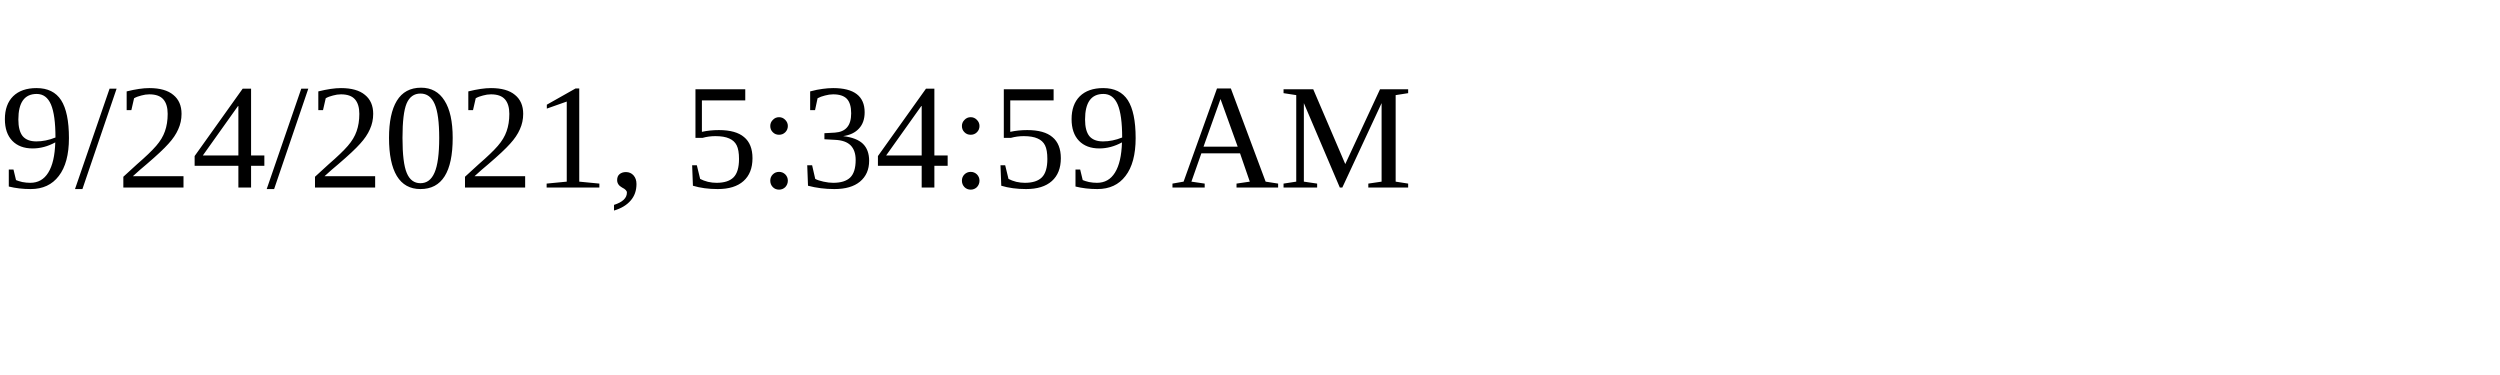
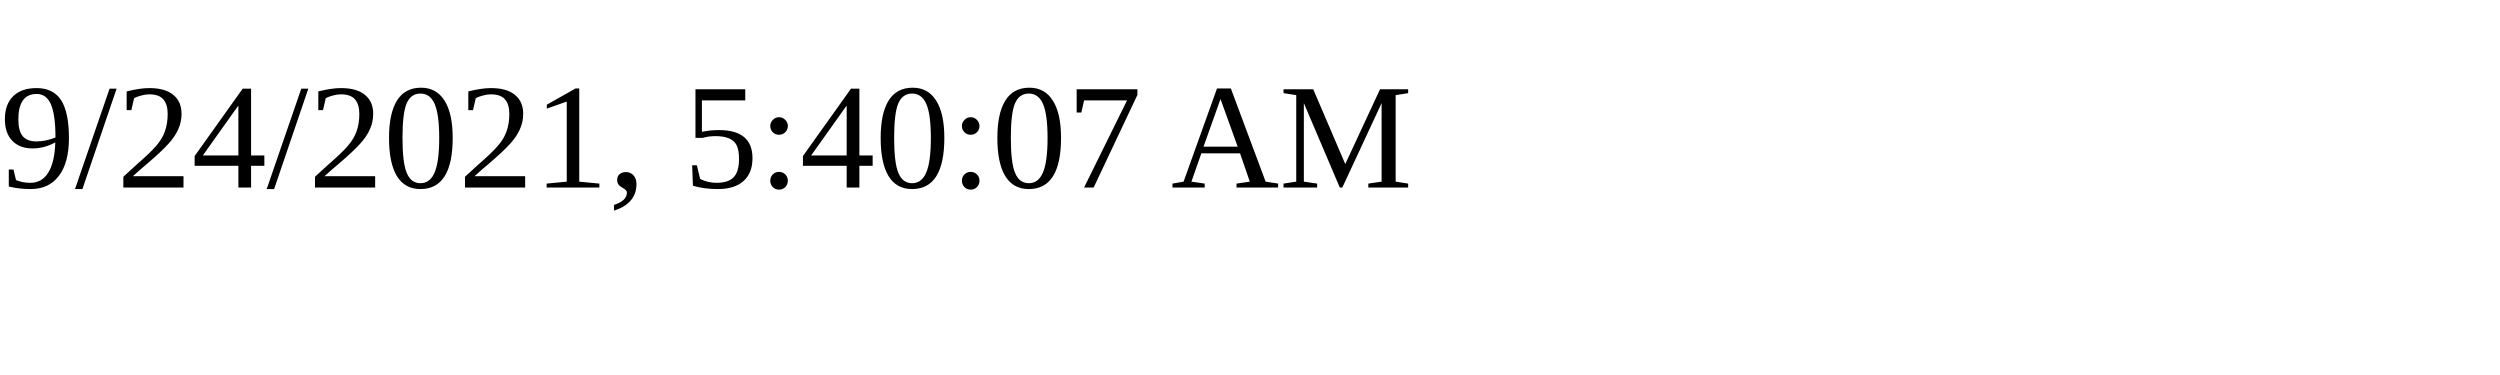
<svg xmlns="http://www.w3.org/2000/svg" height="30" width="200">
-   <text x="0" y="15">9/24/2021, 5:34:59 AM</text>
+   <text x="0" y="15">9/24/2021, 5:40:07 AM</text>
</svg>
